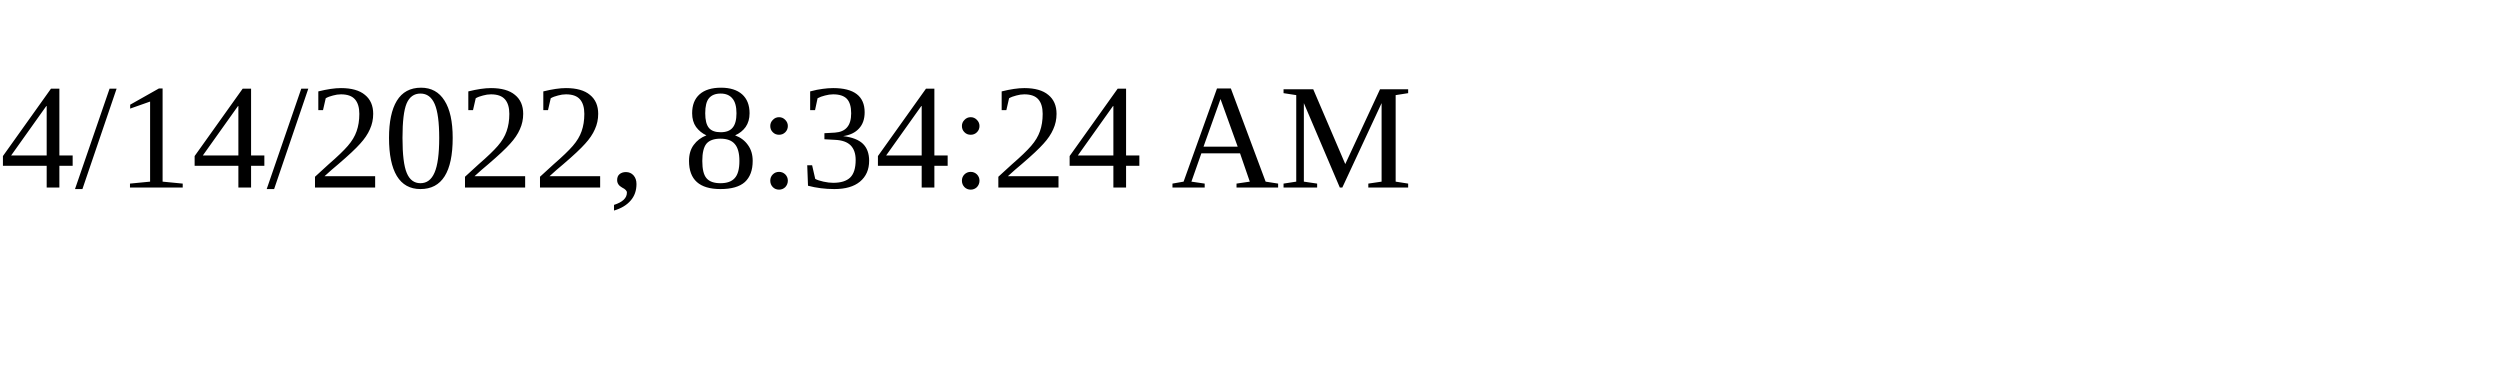
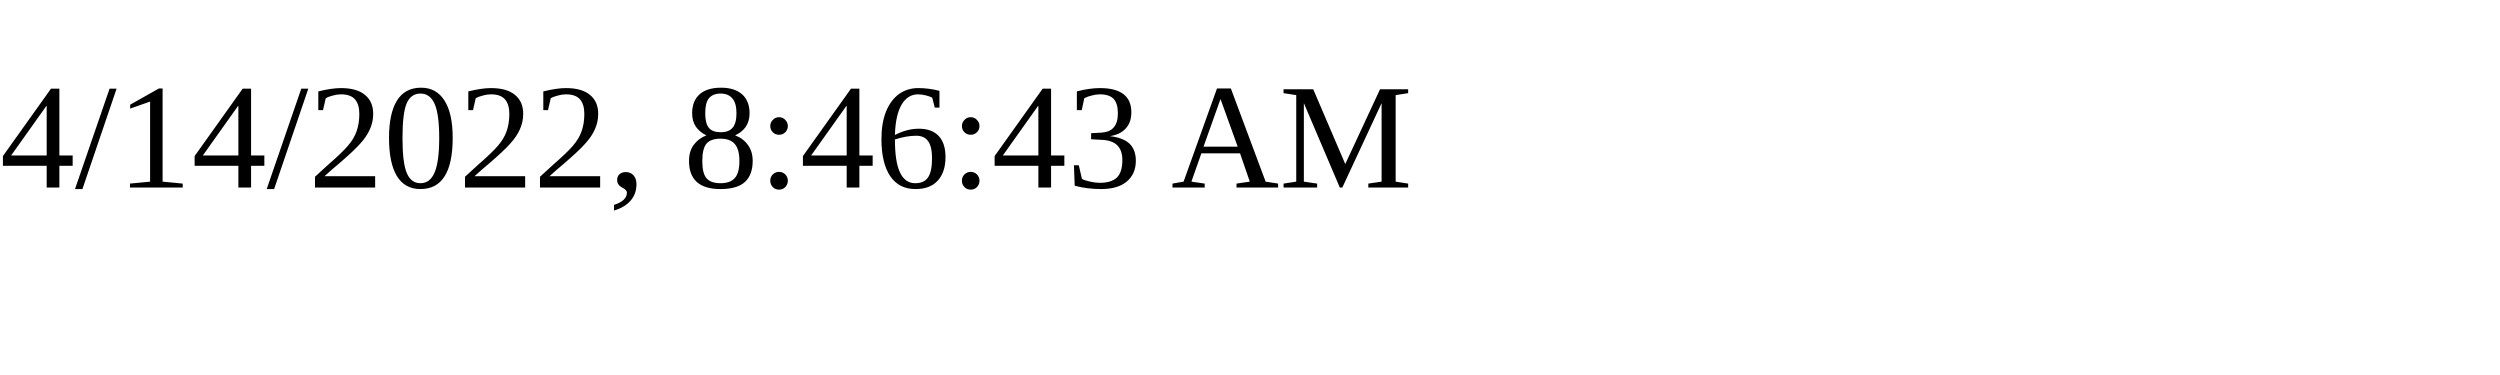
<svg xmlns="http://www.w3.org/2000/svg" height="30" width="200">
-   <text x="0" y="15">4/14/2022, 8:34:24 AM</text>
+   <text x="0" y="15">4/14/2022, 8:46:43 AM</text>
</svg>
